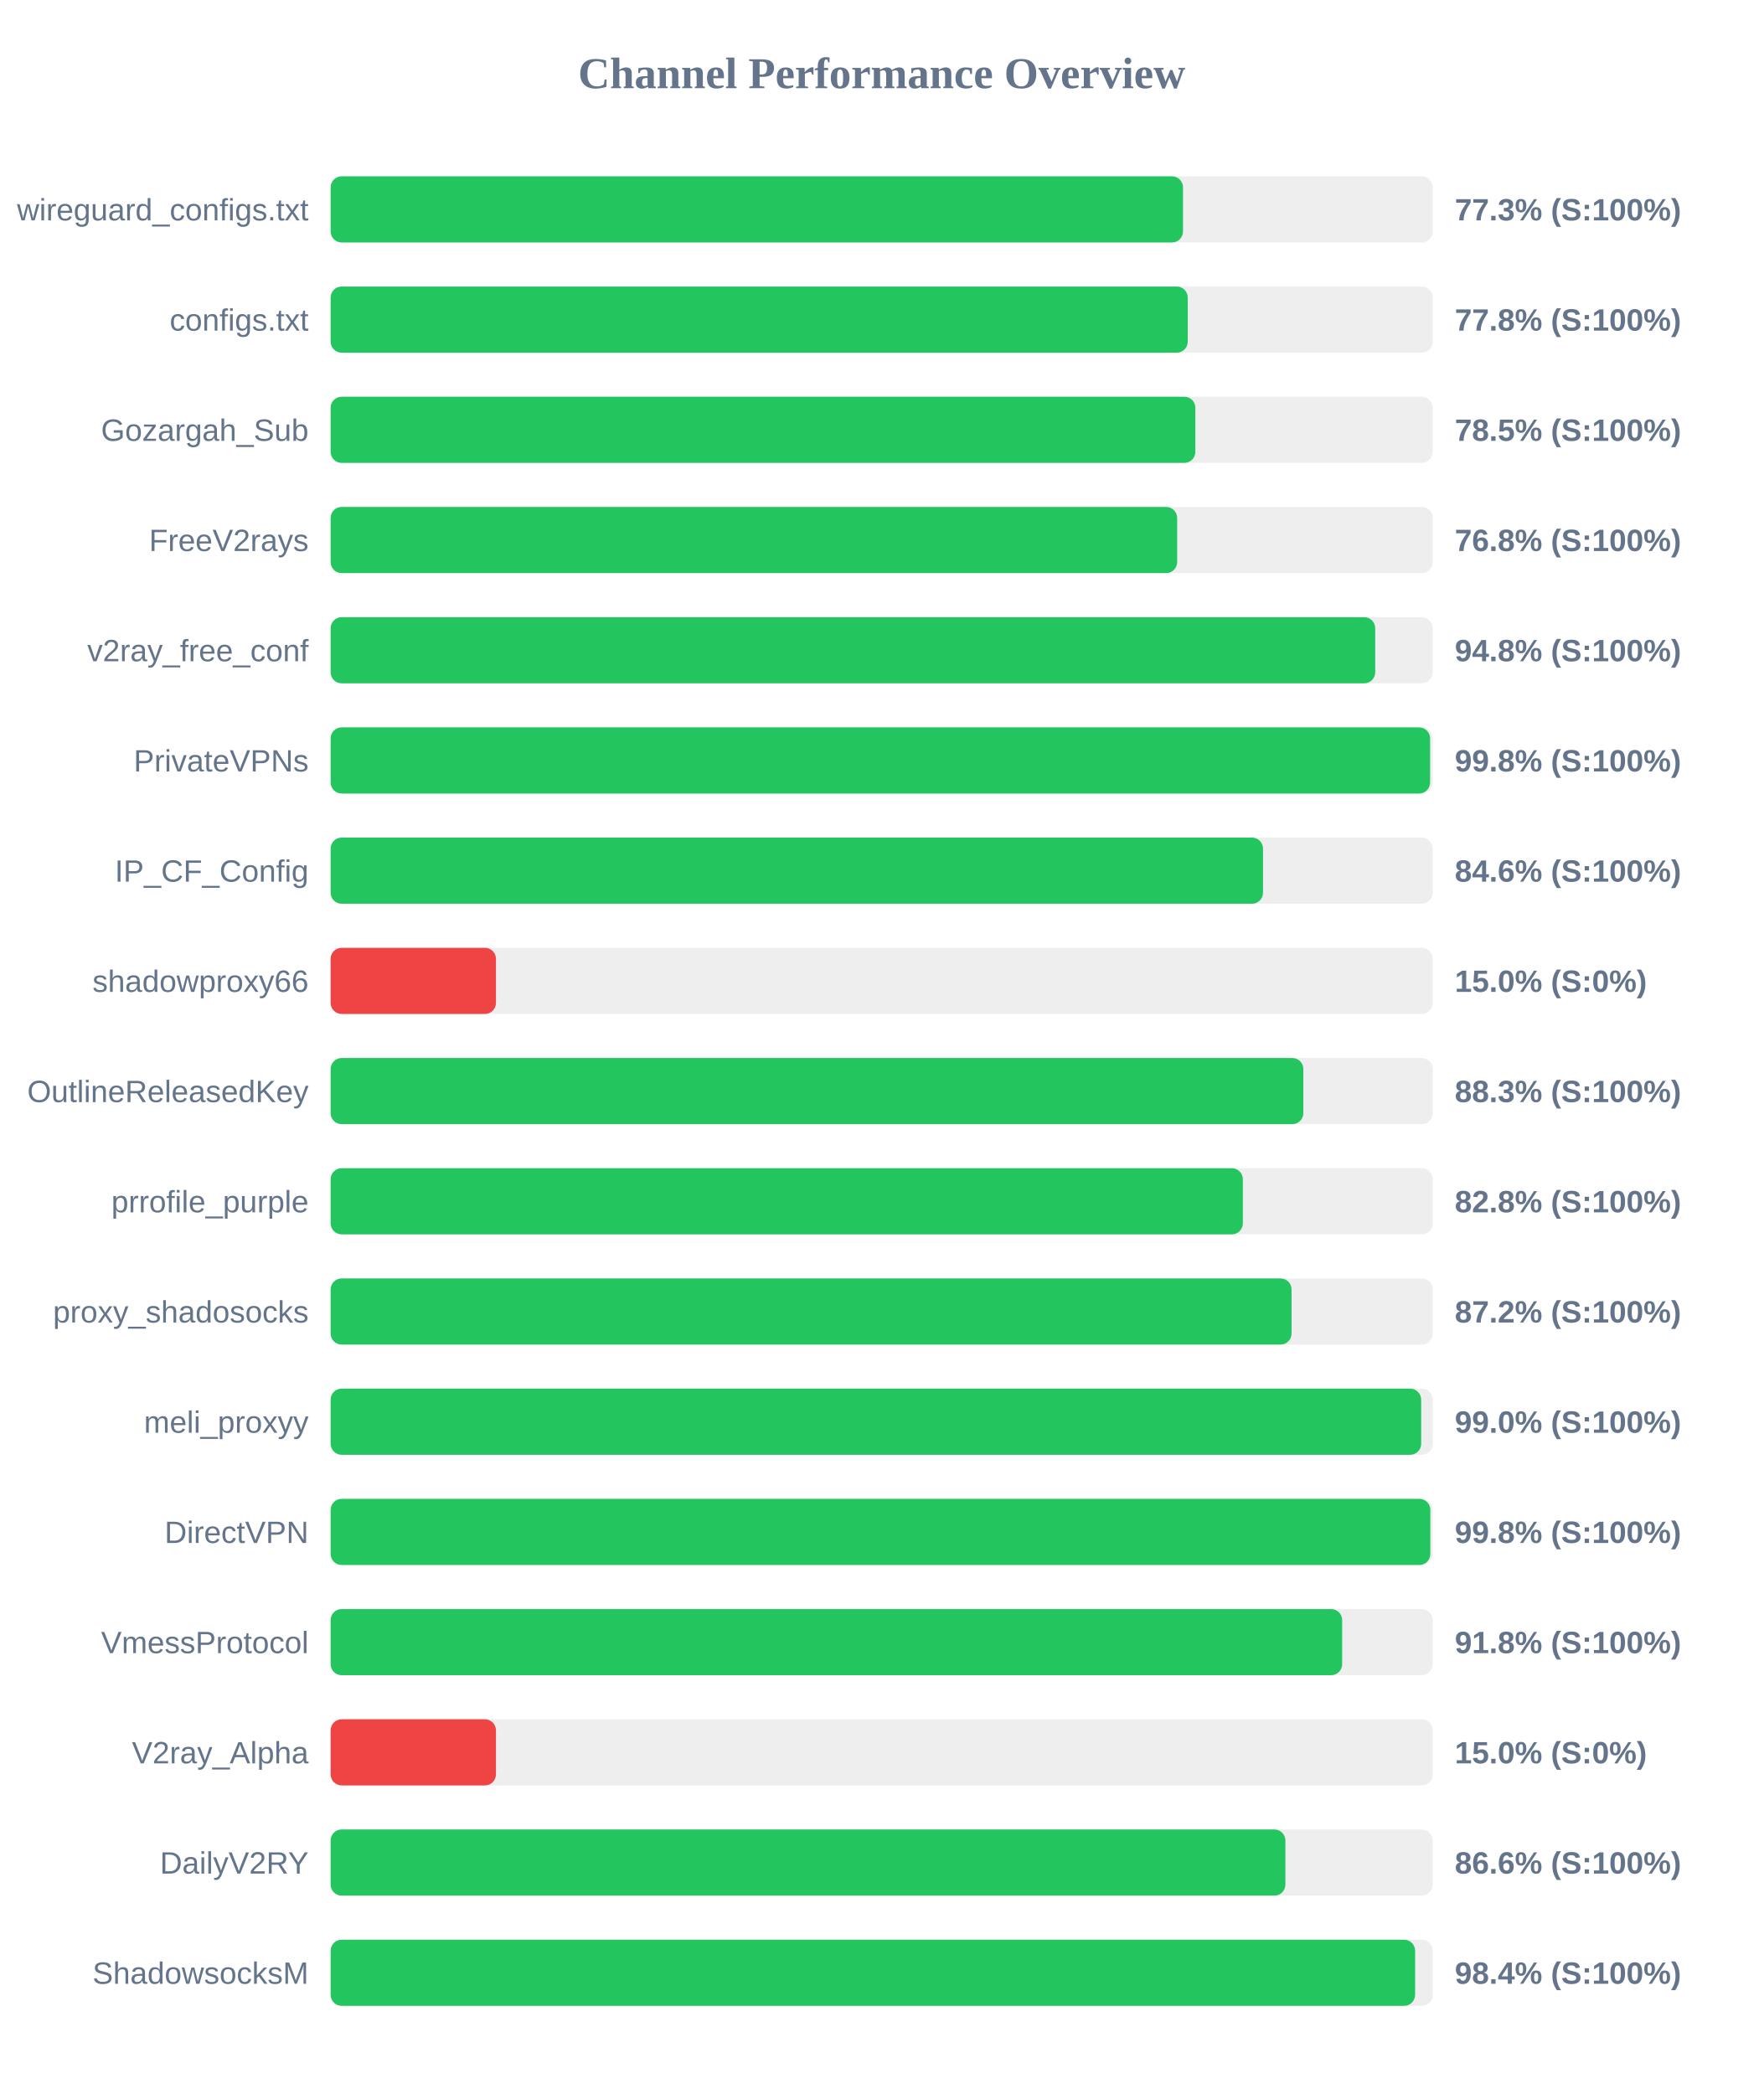
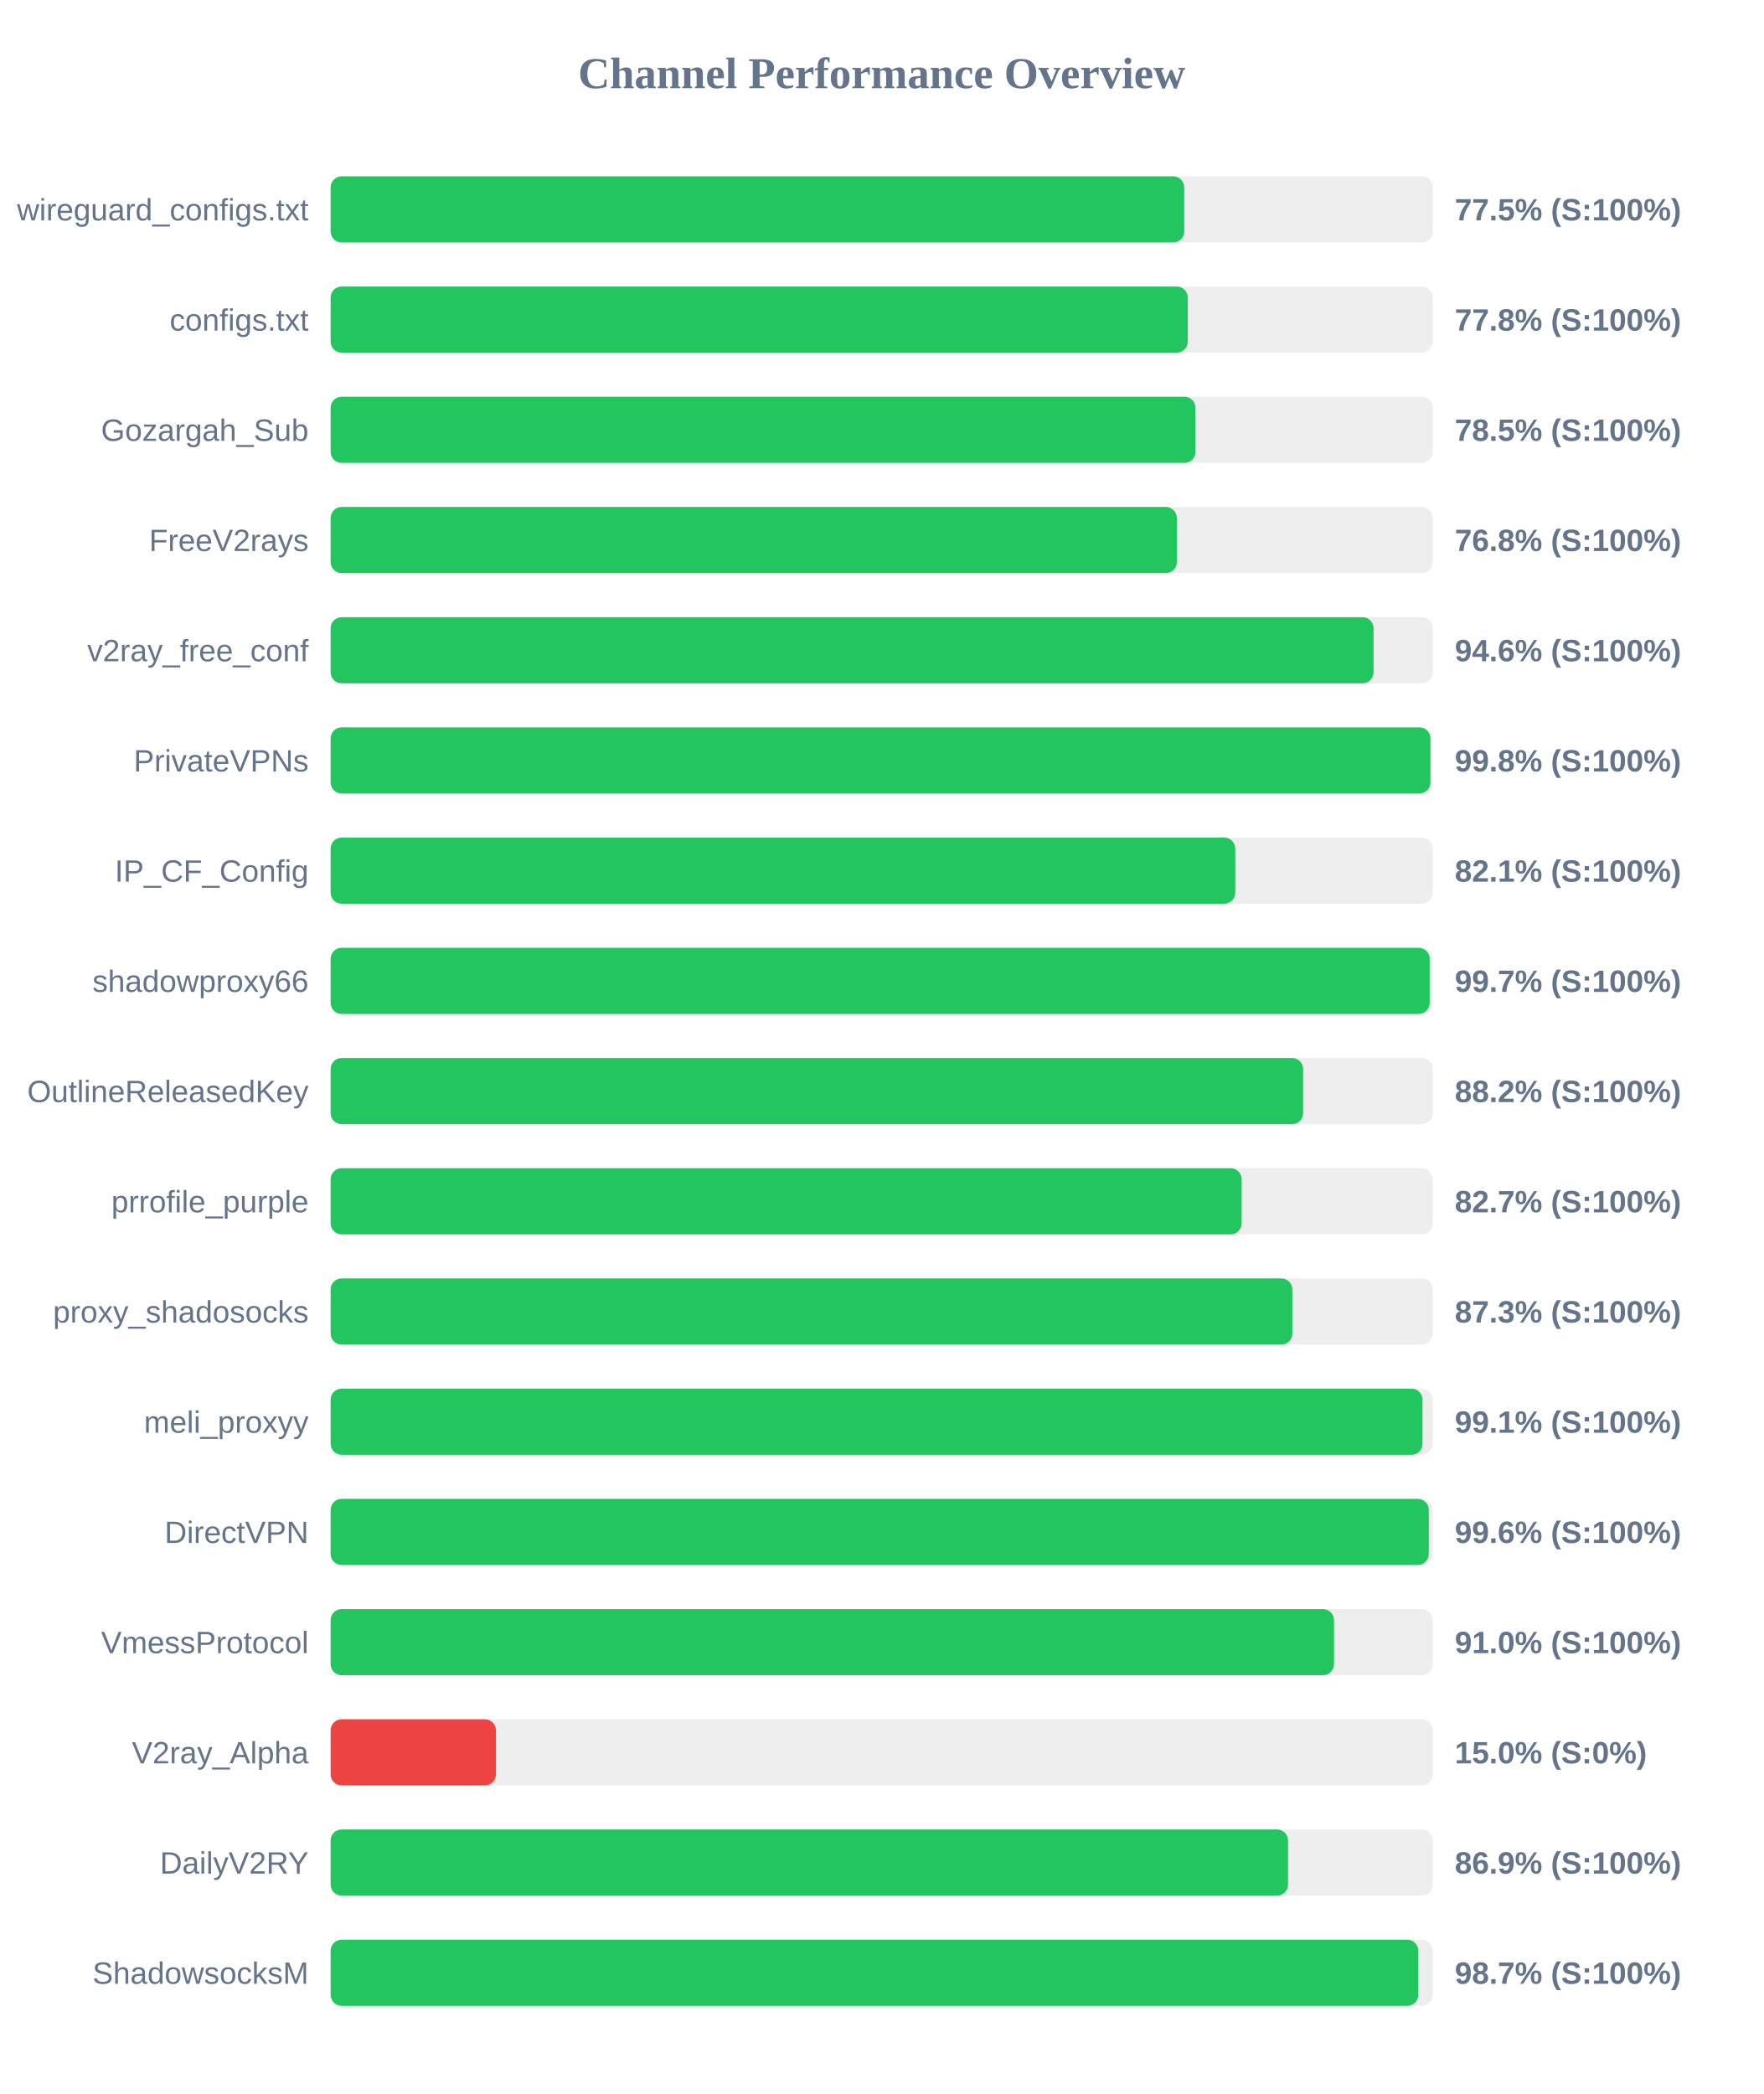
<svg xmlns="http://www.w3.org/2000/svg" width="800" height="950" version="1.1">
  <style>
        .row { font: 14px Arial; fill: #64748b; }
        .score { font: bold 14px Arial; fill: #64748b; }
    </style>
  <text x="400" y="40" text-anchor="middle" font-size="20px" font-weight="bold" fill="#64748b">Channel Performance Overview</text>
  <rect x="150" y="80" width="500" height="30" fill="#eee" rx="5" />
-   <rect x="150" y="80" width="386.7" height="30" fill="#22c55e" rx="5" />
+   <rect x="150" y="80" width="387.25" height="30" fill="#22c55e" rx="5" />
  <text x="140" y="100" text-anchor="end" class="row">wireguard_configs.txt</text>
-   <text x="660" y="100" text-anchor="start" class="score">77.3% (S:100%)</text>
+   <text x="660" y="100" text-anchor="start" class="score">77.5% (S:100%)</text>
  <rect x="150" y="130" width="500" height="30" fill="#eee" rx="5" />
  <rect x="150" y="130" width="388.85" height="30" fill="#22c55e" rx="5" />
  <text x="140" y="150" text-anchor="end" class="row">configs.txt</text>
  <text x="660" y="150" text-anchor="start" class="score">77.8% (S:100%)</text>
  <rect x="150" y="180" width="500" height="30" fill="#eee" rx="5" />
-   <rect x="150" y="180" width="392.3" height="30" fill="#22c55e" rx="5" />
+   <rect x="150" y="180" width="392.35" height="30" fill="#22c55e" rx="5" />
  <text x="140" y="200" text-anchor="end" class="row">Gozargah_Sub</text>
  <text x="660" y="200" text-anchor="start" class="score">78.5% (S:100%)</text>
  <rect x="150" y="230" width="500" height="30" fill="#eee" rx="5" />
-   <rect x="150" y="230" width="384.05" height="30" fill="#22c55e" rx="5" />
+   <rect x="150" y="230" width="383.9" height="30" fill="#22c55e" rx="5" />
  <text x="140" y="250" text-anchor="end" class="row">FreeV2rays</text>
  <text x="660" y="250" text-anchor="start" class="score">76.8% (S:100%)</text>
  <rect x="150" y="280" width="500" height="30" fill="#eee" rx="5" />
-   <rect x="150" y="280" width="473.9" height="30" fill="#22c55e" rx="5" />
+   <rect x="150" y="280" width="473.15" height="30" fill="#22c55e" rx="5" />
  <text x="140" y="300" text-anchor="end" class="row">v2ray_free_conf</text>
-   <text x="660" y="300" text-anchor="start" class="score">94.8% (S:100%)</text>
+   <text x="660" y="300" text-anchor="start" class="score">94.6% (S:100%)</text>
  <rect x="150" y="330" width="500" height="30" fill="#eee" rx="5" />
-   <rect x="150" y="330" width="498.8" height="30" fill="#22c55e" rx="5" />
+   <rect x="150" y="330" width="498.95" height="30" fill="#22c55e" rx="5" />
  <text x="140" y="350" text-anchor="end" class="row">PrivateVPNs</text>
  <text x="660" y="350" text-anchor="start" class="score">99.8% (S:100%)</text>
  <rect x="150" y="380" width="500" height="30" fill="#eee" rx="5" />
-   <rect x="150" y="380" width="423.0" height="30" fill="#22c55e" rx="5" />
+   <rect x="150" y="380" width="410.4" height="30" fill="#22c55e" rx="5" />
  <text x="140" y="400" text-anchor="end" class="row">IP_CF_Config</text>
-   <text x="660" y="400" text-anchor="start" class="score">84.6% (S:100%)</text>
+   <text x="660" y="400" text-anchor="start" class="score">82.1% (S:100%)</text>
  <rect x="150" y="430" width="500" height="30" fill="#eee" rx="5" />
-   <rect x="150" y="430" width="75.0" height="30" fill="#ef4444" rx="5" />
+   <rect x="150" y="430" width="498.6" height="30" fill="#22c55e" rx="5" />
  <text x="140" y="450" text-anchor="end" class="row">shadowproxy66</text>
-   <text x="660" y="450" text-anchor="start" class="score">15.0% (S:0%)</text>
+   <text x="660" y="450" text-anchor="start" class="score">99.7% (S:100%)</text>
  <rect x="150" y="480" width="500" height="30" fill="#eee" rx="5" />
-   <rect x="150" y="480" width="441.3" height="30" fill="#22c55e" rx="5" />
+   <rect x="150" y="480" width="441.2" height="30" fill="#22c55e" rx="5" />
  <text x="140" y="500" text-anchor="end" class="row">OutlineReleasedKey</text>
-   <text x="660" y="500" text-anchor="start" class="score">88.3% (S:100%)</text>
+   <text x="660" y="500" text-anchor="start" class="score">88.2% (S:100%)</text>
  <rect x="150" y="530" width="500" height="30" fill="#eee" rx="5" />
-   <rect x="150" y="530" width="413.85" height="30" fill="#22c55e" rx="5" />
+   <rect x="150" y="530" width="413.3" height="30" fill="#22c55e" rx="5" />
  <text x="140" y="550" text-anchor="end" class="row">prrofile_purple</text>
-   <text x="660" y="550" text-anchor="start" class="score">82.8% (S:100%)</text>
+   <text x="660" y="550" text-anchor="start" class="score">82.7% (S:100%)</text>
  <rect x="150" y="580" width="500" height="30" fill="#eee" rx="5" />
-   <rect x="150" y="580" width="435.95" height="30" fill="#22c55e" rx="5" />
+   <rect x="150" y="580" width="436.3" height="30" fill="#22c55e" rx="5" />
  <text x="140" y="600" text-anchor="end" class="row">proxy_shadosocks</text>
-   <text x="660" y="600" text-anchor="start" class="score">87.2% (S:100%)</text>
+   <text x="660" y="600" text-anchor="start" class="score">87.3% (S:100%)</text>
  <rect x="150" y="630" width="500" height="30" fill="#eee" rx="5" />
-   <rect x="150" y="630" width="494.75" height="30" fill="#22c55e" rx="5" />
+   <rect x="150" y="630" width="495.35" height="30" fill="#22c55e" rx="5" />
  <text x="140" y="650" text-anchor="end" class="row">meli_proxyy</text>
-   <text x="660" y="650" text-anchor="start" class="score">99.0% (S:100%)</text>
+   <text x="660" y="650" text-anchor="start" class="score">99.1% (S:100%)</text>
  <rect x="150" y="680" width="500" height="30" fill="#eee" rx="5" />
-   <rect x="150" y="680" width="498.9" height="30" fill="#22c55e" rx="5" />
+   <rect x="150" y="680" width="498.2" height="30" fill="#22c55e" rx="5" />
  <text x="140" y="700" text-anchor="end" class="row">DirectVPN</text>
-   <text x="660" y="700" text-anchor="start" class="score">99.8% (S:100%)</text>
+   <text x="660" y="700" text-anchor="start" class="score">99.6% (S:100%)</text>
  <rect x="150" y="730" width="500" height="30" fill="#eee" rx="5" />
-   <rect x="150" y="730" width="458.9" height="30" fill="#22c55e" rx="5" />
+   <rect x="150" y="730" width="455.2" height="30" fill="#22c55e" rx="5" />
  <text x="140" y="750" text-anchor="end" class="row">VmessProtocol</text>
-   <text x="660" y="750" text-anchor="start" class="score">91.8% (S:100%)</text>
+   <text x="660" y="750" text-anchor="start" class="score">91.0% (S:100%)</text>
  <rect x="150" y="780" width="500" height="30" fill="#eee" rx="5" />
  <rect x="150" y="780" width="75.0" height="30" fill="#ef4444" rx="5" />
  <text x="140" y="800" text-anchor="end" class="row">V2ray_Alpha</text>
  <text x="660" y="800" text-anchor="start" class="score">15.0% (S:0%)</text>
  <rect x="150" y="830" width="500" height="30" fill="#eee" rx="5" />
-   <rect x="150" y="830" width="433.15" height="30" fill="#22c55e" rx="5" />
+   <rect x="150" y="830" width="434.35" height="30" fill="#22c55e" rx="5" />
  <text x="140" y="850" text-anchor="end" class="row">DailyV2RY</text>
-   <text x="660" y="850" text-anchor="start" class="score">86.6% (S:100%)</text>
+   <text x="660" y="850" text-anchor="start" class="score">86.9% (S:100%)</text>
  <rect x="150" y="880" width="500" height="30" fill="#eee" rx="5" />
-   <rect x="150" y="880" width="492.0" height="30" fill="#22c55e" rx="5" />
+   <rect x="150" y="880" width="493.45" height="30" fill="#22c55e" rx="5" />
  <text x="140" y="900" text-anchor="end" class="row">ShadowsocksM</text>
-   <text x="660" y="900" text-anchor="start" class="score">98.4% (S:100%)</text>
+   <text x="660" y="900" text-anchor="start" class="score">98.7% (S:100%)</text>
</svg>
